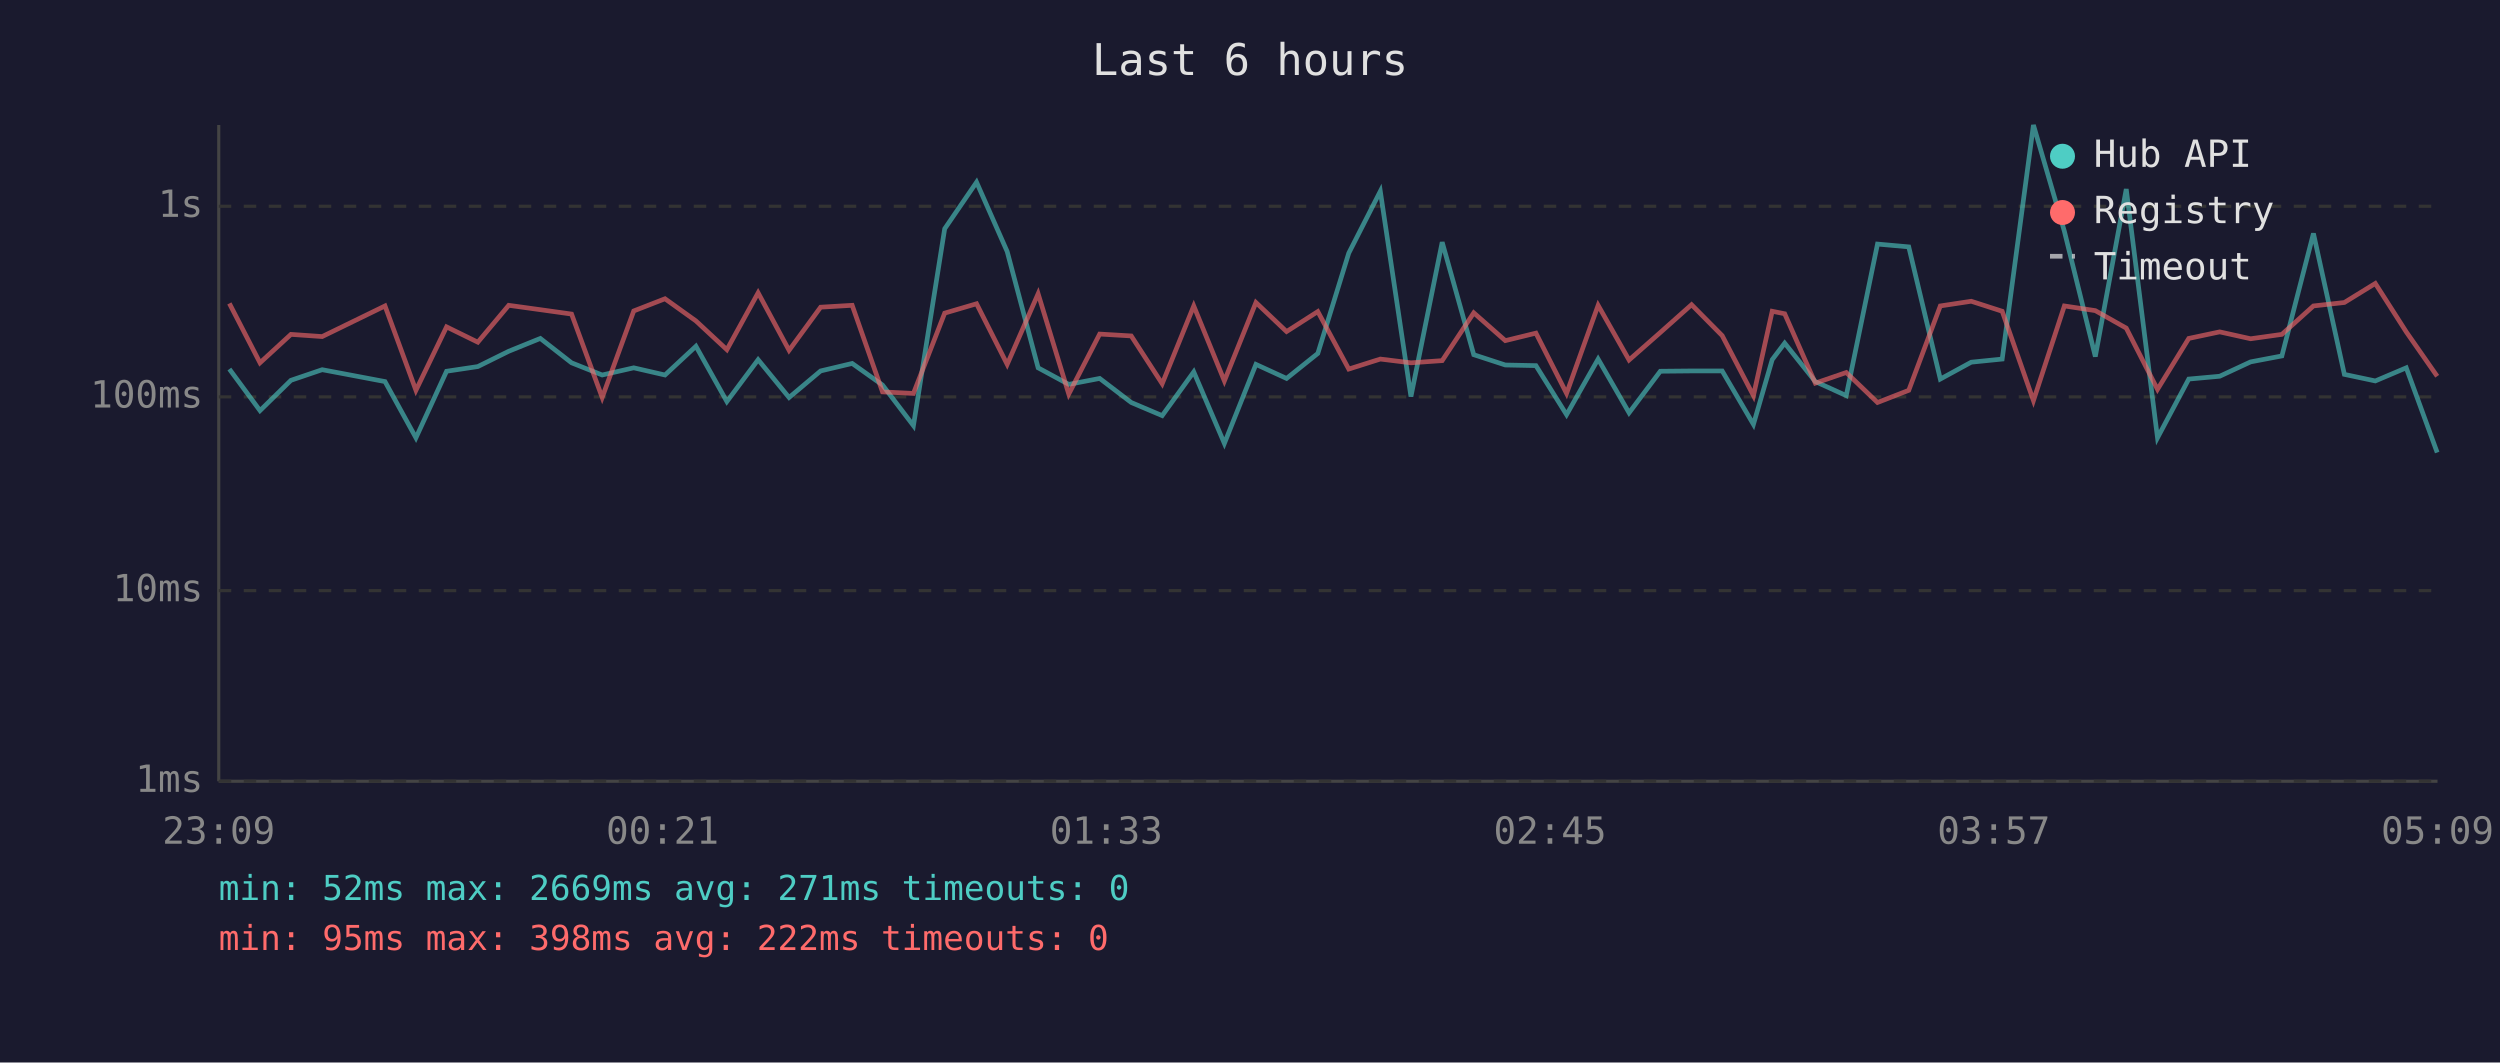
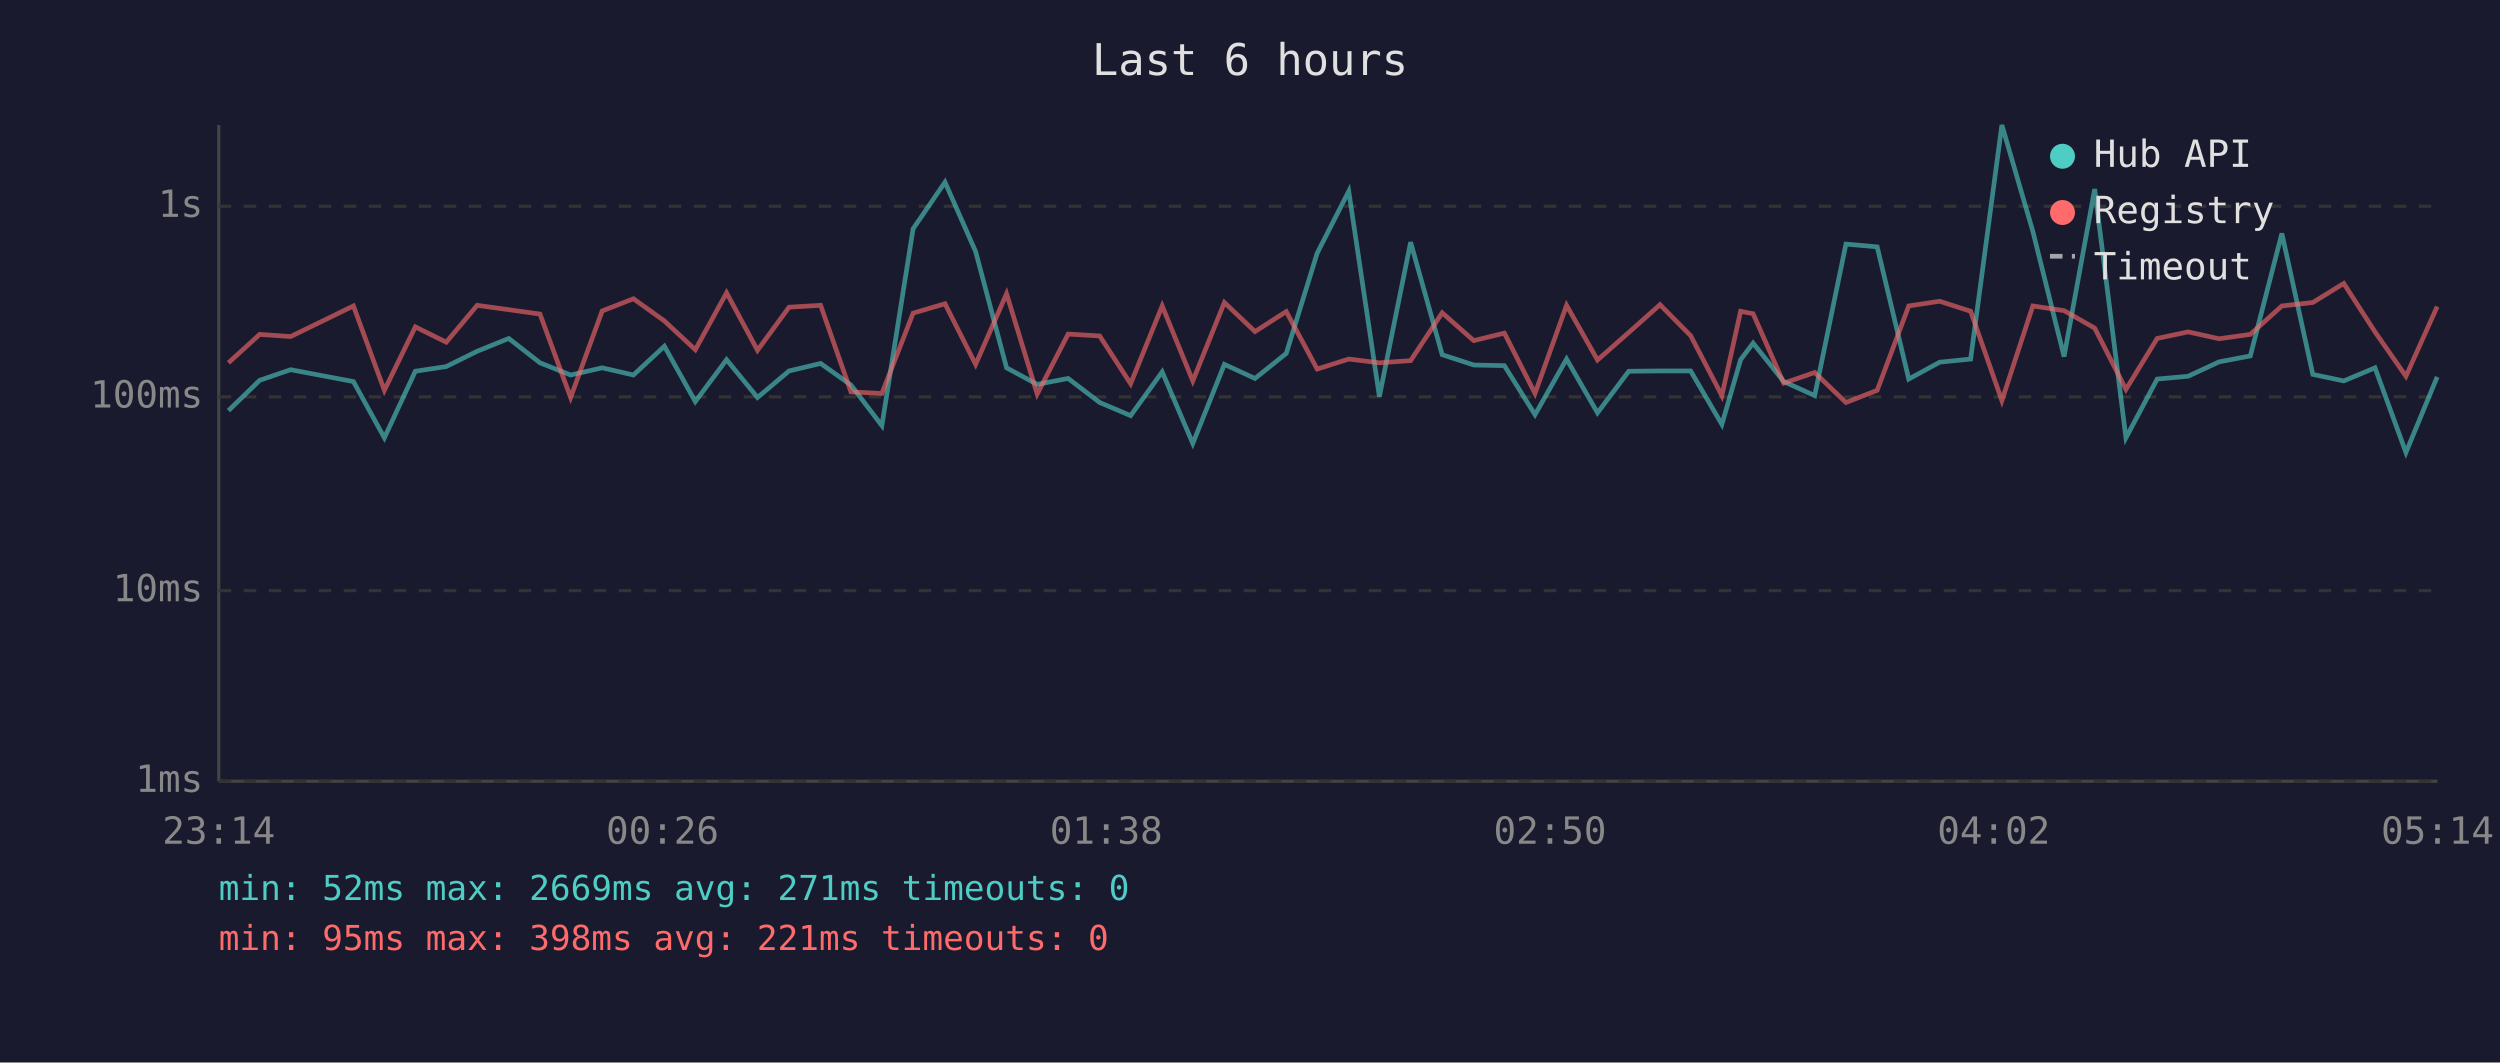
<svg xmlns="http://www.w3.org/2000/svg" viewBox="0 0 800 340" font-family="monospace" font-size="12">
  <rect width="800" height="340" fill="#1a1a2e" />
  <text x="400" y="24" fill="#e0e0e0" font-size="14" text-anchor="middle">Last 6 hours</text>
  <line x1="70" y1="40" x2="70" y2="250" stroke="#444" stroke-width="1" />
  <line x1="70" y1="250" x2="780" y2="250" stroke="#444" stroke-width="1" />
  <line x1="70" y1="250" x2="780" y2="250" stroke="#333" stroke-width="1" stroke-dasharray="4" />
  <text x="65" y="250" fill="#888" text-anchor="end" dominant-baseline="middle">1ms</text>
  <line x1="70" y1="189" x2="780" y2="189" stroke="#333" stroke-width="1" stroke-dasharray="4" />
  <text x="65" y="189" fill="#888" text-anchor="end" dominant-baseline="middle">10ms</text>
  <line x1="70" y1="127" x2="780" y2="127" stroke="#333" stroke-width="1" stroke-dasharray="4" />
  <text x="65" y="127" fill="#888" text-anchor="end" dominant-baseline="middle">100ms</text>
  <line x1="70" y1="66" x2="780" y2="66" stroke="#333" stroke-width="1" stroke-dasharray="4" />
  <text x="65" y="66" fill="#888" text-anchor="end" dominant-baseline="middle">1s</text>
-   <text x="70" y="270" fill="#888" text-anchor="middle">23:09</text>
-   <text x="212" y="270" fill="#888" text-anchor="middle">00:21</text>
-   <text x="354" y="270" fill="#888" text-anchor="middle">01:33</text>
-   <text x="496" y="270" fill="#888" text-anchor="middle">02:45</text>
-   <text x="638" y="270" fill="#888" text-anchor="middle">03:57</text>
-   <text x="780" y="270" fill="#888" text-anchor="middle">05:09</text>
-   <polyline points="73.4,118.1 83.2,131.4 93.1,121.7 103.1,118.3 123.2,122.1 133.1,140.1 142.9,118.8 152.9,117.3 162.8,112.4 172.9,108.3 182.9,116.1 192.7,120.0 202.8,117.7 212.8,120.0 222.7,110.8 232.6,128.5 242.6,115.1 252.5,127.2 262.6,118.7 272.7,116.3 282.4,123.2 292.3,136.2 302.3,73.2 312.5,58.3 322.3,80.5 332.2,117.7 342.0,123.0 351.9,121.1 362.0,128.8 371.9,133.0 382.0,119.0 391.8,141.9 401.9,116.6 411.7,121.1 421.7,113.1 431.6,81.0 441.7,61.2 451.5,126.9 461.5,77.5 471.6,113.5 481.7,116.8 491.5,117.0 501.3,132.7 511.4,114.9 521.3,132.1 531.3,118.8 541.3,118.7 551.1,118.7 561.1,135.8 567.1,115.1 571.1,109.8 580.9,122.1 590.8,126.6 600.8,78.1 610.8,79.0 620.9,121.3 630.8,115.9 640.7,114.9 650.7,40.0 660.6,74.0 670.5,114.1 680.4,60.5 690.4,140.1 700.4,121.3 710.3,120.4 720.2,115.8 730.2,113.9 740.3,74.7 750.2,119.8 760.1,121.9 770.0,117.7 779.9,144.8" fill="none" stroke="#4ecdc4" stroke-width="1.5" opacity="0.6" />
-   <polyline points="73.4,97.1 83.2,116.1 93.1,107.0 103.1,107.7 123.2,97.9 133.1,124.9 142.9,104.6 152.9,109.5 162.8,97.7 172.9,99.1 182.9,100.5 192.7,127.2 202.8,99.5 212.8,95.6 222.7,102.7 232.6,111.9 242.6,93.7 252.5,112.1 262.6,98.3 272.7,97.7 282.4,125.4 292.3,125.9 302.3,100.2 312.5,97.2 322.3,116.6 332.2,94.0 342.0,126.1 351.9,106.9 362.0,107.5 371.9,122.8 382.0,97.9 391.8,121.9 401.9,96.8 411.7,106.1 421.7,99.7 431.6,118.1 441.7,114.9 451.5,116.1 461.5,115.4 471.6,100.1 481.7,109.0 491.5,106.6 501.3,125.9 511.4,97.7 521.3,115.2 531.3,106.4 541.3,97.5 551.1,107.4 561.1,126.6 567.1,99.6 571.1,100.4 580.9,122.6 590.8,119.2 600.8,128.8 610.8,124.9 620.9,97.9 630.8,96.4 640.7,99.6 650.7,128.2 660.6,97.9 670.5,99.4 680.4,105.0 690.4,124.6 700.4,108.3 710.3,106.2 720.2,108.4 730.2,107.0 740.3,97.9 750.2,96.8 760.1,90.7 770.0,106.2 779.9,120.4" fill="none" stroke="#ff6b6b" stroke-width="1.5" opacity="0.6" />
+   <text x="70" y="270" fill="#888" text-anchor="middle">23:14</text>
+   <text x="212" y="270" fill="#888" text-anchor="middle">00:26</text>
+   <text x="354" y="270" fill="#888" text-anchor="middle">01:38</text>
+   <text x="496" y="270" fill="#888" text-anchor="middle">02:50</text>
+   <text x="638" y="270" fill="#888" text-anchor="middle">04:02</text>
+   <text x="780" y="270" fill="#888" text-anchor="middle">05:14</text>
+   <polyline points="73.1,131.4 83.1,121.7 93.0,118.3 113.1,122.1 123.0,140.1 132.9,118.8 142.8,117.3 152.7,112.4 162.8,108.3 172.8,116.1 182.6,120.0 192.7,117.7 202.7,120.0 212.6,110.8 222.5,128.5 232.5,115.1 242.4,127.2 252.5,118.7 262.6,116.3 272.3,123.2 282.2,136.2 292.2,73.2 302.4,58.3 312.2,80.5 322.1,117.7 331.9,123.0 341.8,121.1 351.9,128.8 361.8,133.0 371.9,119.0 381.7,141.9 391.8,116.6 401.6,121.1 411.6,113.1 421.5,81.0 431.6,61.2 441.4,126.9 451.4,77.5 461.5,113.5 471.6,116.8 481.4,117.0 491.2,132.7 501.3,114.9 511.2,132.1 521.2,118.8 531.2,118.7 541.0,118.7 551.0,135.8 557.0,115.1 561.0,109.8 570.8,122.1 580.7,126.6 590.7,78.1 600.7,79.0 610.8,121.3 620.7,115.9 630.6,114.9 640.6,40.0 650.5,74.0 660.5,114.1 670.3,60.5 680.3,140.1 690.3,121.3 700.2,120.4 710.1,115.8 720.1,113.9 730.2,74.7 740.1,119.8 750.0,121.9 760.0,117.7 769.9,144.8 779.9,120.6" fill="none" stroke="#4ecdc4" stroke-width="1.5" opacity="0.6" />
+   <polyline points="73.1,116.1 83.1,107.0 93.0,107.7 113.1,97.9 123.0,124.9 132.9,104.6 142.8,109.5 152.7,97.7 162.8,99.1 172.8,100.5 182.6,127.2 192.7,99.5 202.7,95.6 212.6,102.7 222.5,111.9 232.5,93.7 242.4,112.1 252.5,98.3 262.6,97.7 272.3,125.4 282.2,125.9 292.2,100.2 302.4,97.2 312.2,116.6 322.1,94.0 331.9,126.1 341.8,106.9 351.9,107.5 361.8,122.8 371.9,97.9 381.7,121.9 391.8,96.8 401.6,106.1 411.6,99.7 421.5,118.1 431.6,114.9 441.4,116.1 451.4,115.4 461.5,100.1 471.6,109.0 481.4,106.6 491.2,125.9 501.3,97.7 511.2,115.2 521.2,106.4 531.2,97.5 541.0,107.4 551.0,126.6 557.0,99.6 561.0,100.4 570.8,122.6 580.7,119.2 590.7,128.8 600.7,124.9 610.8,97.9 620.7,96.4 630.6,99.6 640.6,128.2 650.5,97.9 660.5,99.4 670.3,105.0 680.3,124.6 690.3,108.3 700.2,106.2 710.1,108.4 720.1,107.0 730.2,97.9 740.1,96.8 750.0,90.7 760.0,106.2 769.9,120.4 779.9,98.1" fill="none" stroke="#ff6b6b" stroke-width="1.5" opacity="0.6" />
  <circle cx="660" cy="50" r="4" fill="#4ecdc4" />
  <text x="670" y="50" fill="#e0e0e0" dominant-baseline="middle">Hub API</text>
  <circle cx="660" cy="68" r="4" fill="#ff6b6b" />
  <text x="670" y="68" fill="#e0e0e0" dominant-baseline="middle">Registry</text>
  <line x1="656" y1="82" x2="664" y2="82" stroke="#e0e0e0" stroke-width="1.5" stroke-dasharray="4,3" opacity="0.7" />
  <text x="670" y="86" fill="#e0e0e0" dominant-baseline="middle">Timeout</text>
  <text x="70" y="288" fill="#4ecdc4" font-size="11">min: 52ms  max: 2669ms  avg: 271ms  timeouts: 0</text>
-   <text x="70" y="304" fill="#ff6b6b" font-size="11">min: 95ms  max: 398ms  avg: 222ms  timeouts: 0</text>
+   <text x="70" y="304" fill="#ff6b6b" font-size="11">min: 95ms  max: 398ms  avg: 221ms  timeouts: 0</text>
</svg>
